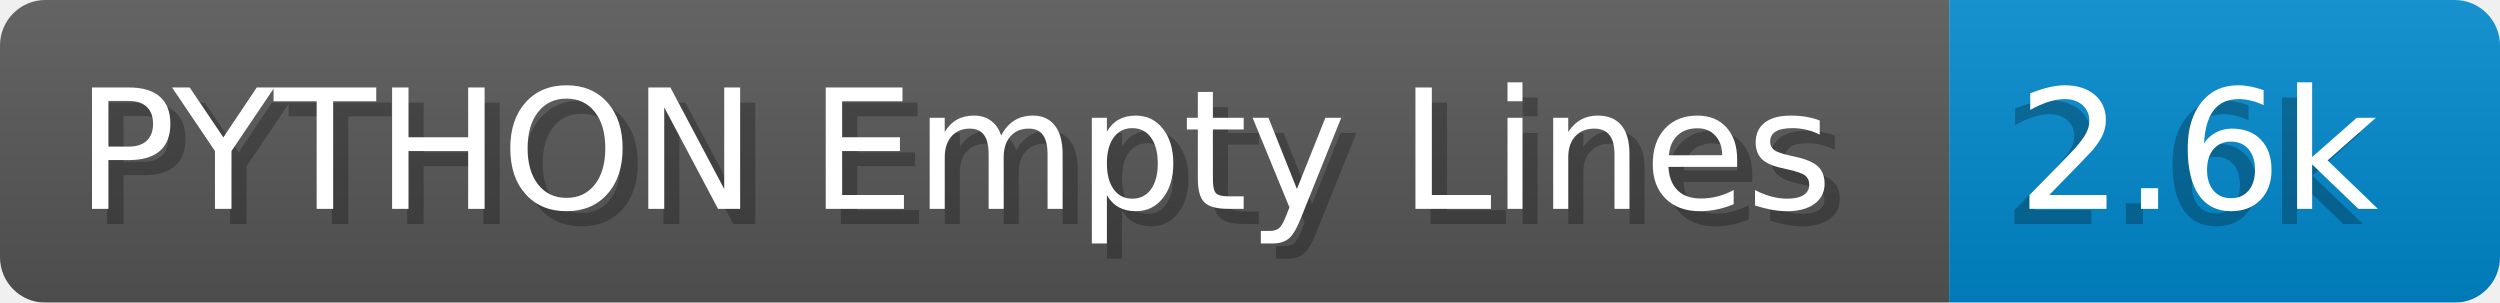
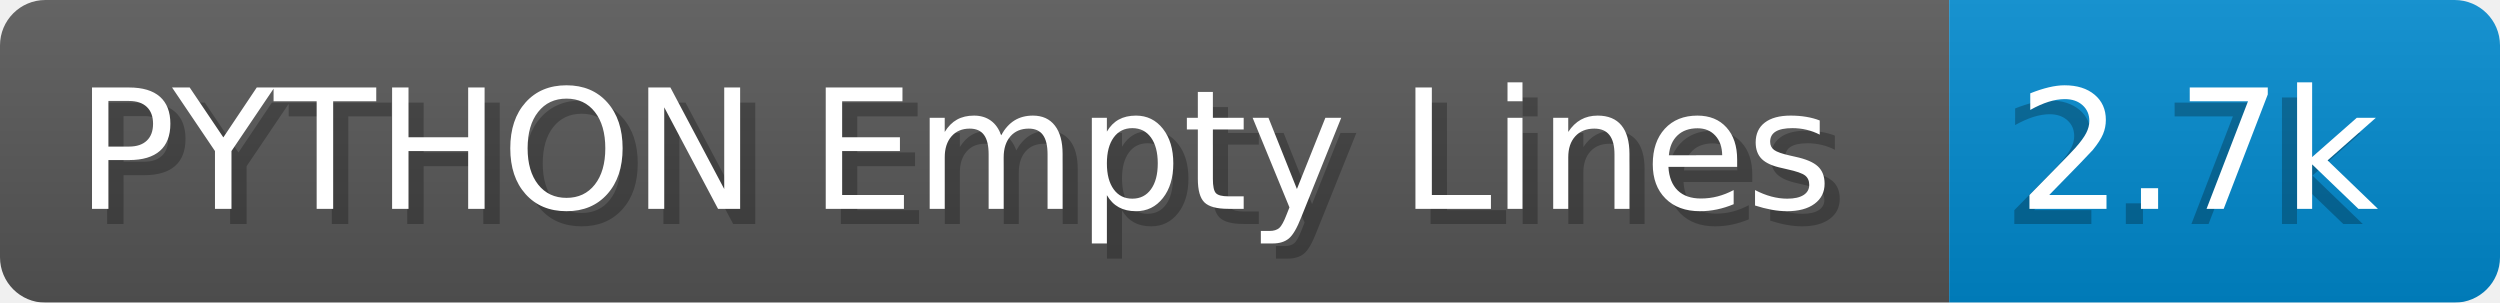
- <svg xmlns="http://www.w3.org/2000/svg" width="165.2" height="20" viewBox="0 0 1652.0 200" role="img" aria-label="PYTHON Empty Lines: 2.6k">
+ <svg xmlns="http://www.w3.org/2000/svg" width="165.2" height="20" viewBox="0 0 1652.0 200" role="img" aria-label="PYTHON Empty Lines: 2.7k">
  <linearGradient id="a" x2="0" y2="100%">
    <stop offset="0" stop-opacity=".1" stop-color="#EEE" />
    <stop offset="1" stop-opacity=".1" />
  </linearGradient>
  <mask id="m">
    <rect width="1652.0" height="200" rx="30" fill="#FFF" />
  </mask>
  <g mask="url(#m)">
    <rect width="1288.0" height="200" fill="#555" />
    <rect width="364.0" height="200" fill="#08C" x="1288.0" />
    <rect width="1652.0" height="200" fill="url(#a)" />
  </g>
  <g aria-hidden="true" fill="#fff" text-anchor="start" font-family="Verdana,DejaVu Sans,sans-serif" font-size="110">
    <text x="60" y="148" textLength="1188.0" fill="#000" opacity="0.25">PYTHON Empty Lines</text>
    <text x="50" y="138" textLength="1188.0">PYTHON Empty Lines</text>
-     <text x="1323.0" y="148" textLength="264.0" fill="#000" opacity="0.25">2.6k</text>
-     <text x="1333.0" y="138" textLength="264.0">2.6k</text>
+     <text x="1323.0" y="148" textLength="264.0" fill="#000" opacity="0.25">2.7k</text>
+     <text x="1333.0" y="138" textLength="264.0">2.7k</text>
  </g>
</svg>
